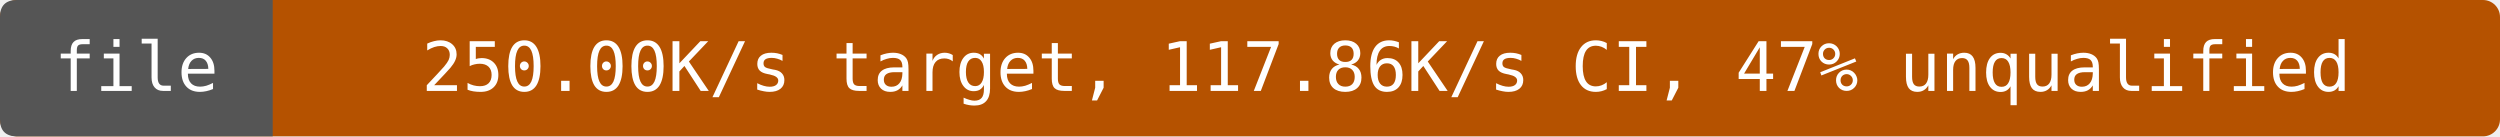
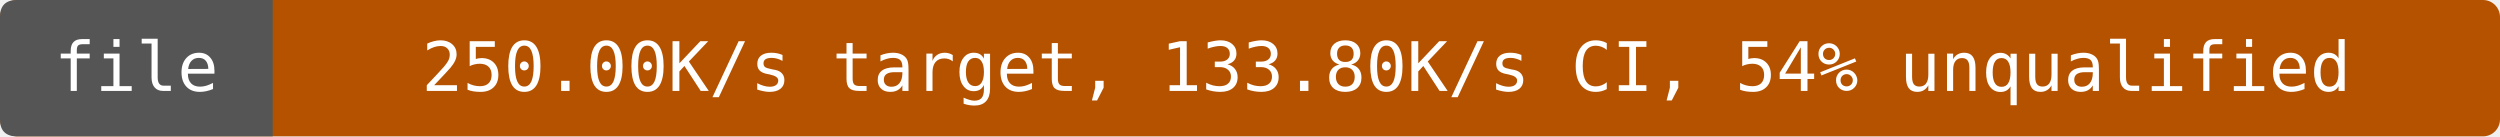
- <svg xmlns="http://www.w3.org/2000/svg" width="440" height="24" viewBox="0 0 440 24" role="img" aria-label="file: 250.00K/s target, 117.86K/s CI, 47% unqualified">
+ <svg xmlns="http://www.w3.org/2000/svg" width="440" height="24" viewBox="0 0 440 24" role="img" aria-label="file: 250.00K/s target, 133.80K/s CI, 54% unqualified">
  <rect width="440" height="24" rx="3" fill="#b55200" />
  <path d="M3 0H48V24H3Q0 24 0 21V3Q0 0 3 0" fill="#555" />
  <g fill="#fff" text-anchor="middle" font-family="DejaVu Sans Mono,monospace" font-size="12">
    <text x="24" y="16">file</text>
-     <text x="244" y="16">250.00K/s target, 117.86K/s CI, 47% unqualified</text>
+     <text x="244" y="16">250.00K/s target, 133.80K/s CI, 54% unqualified</text>
  </g>
</svg>
